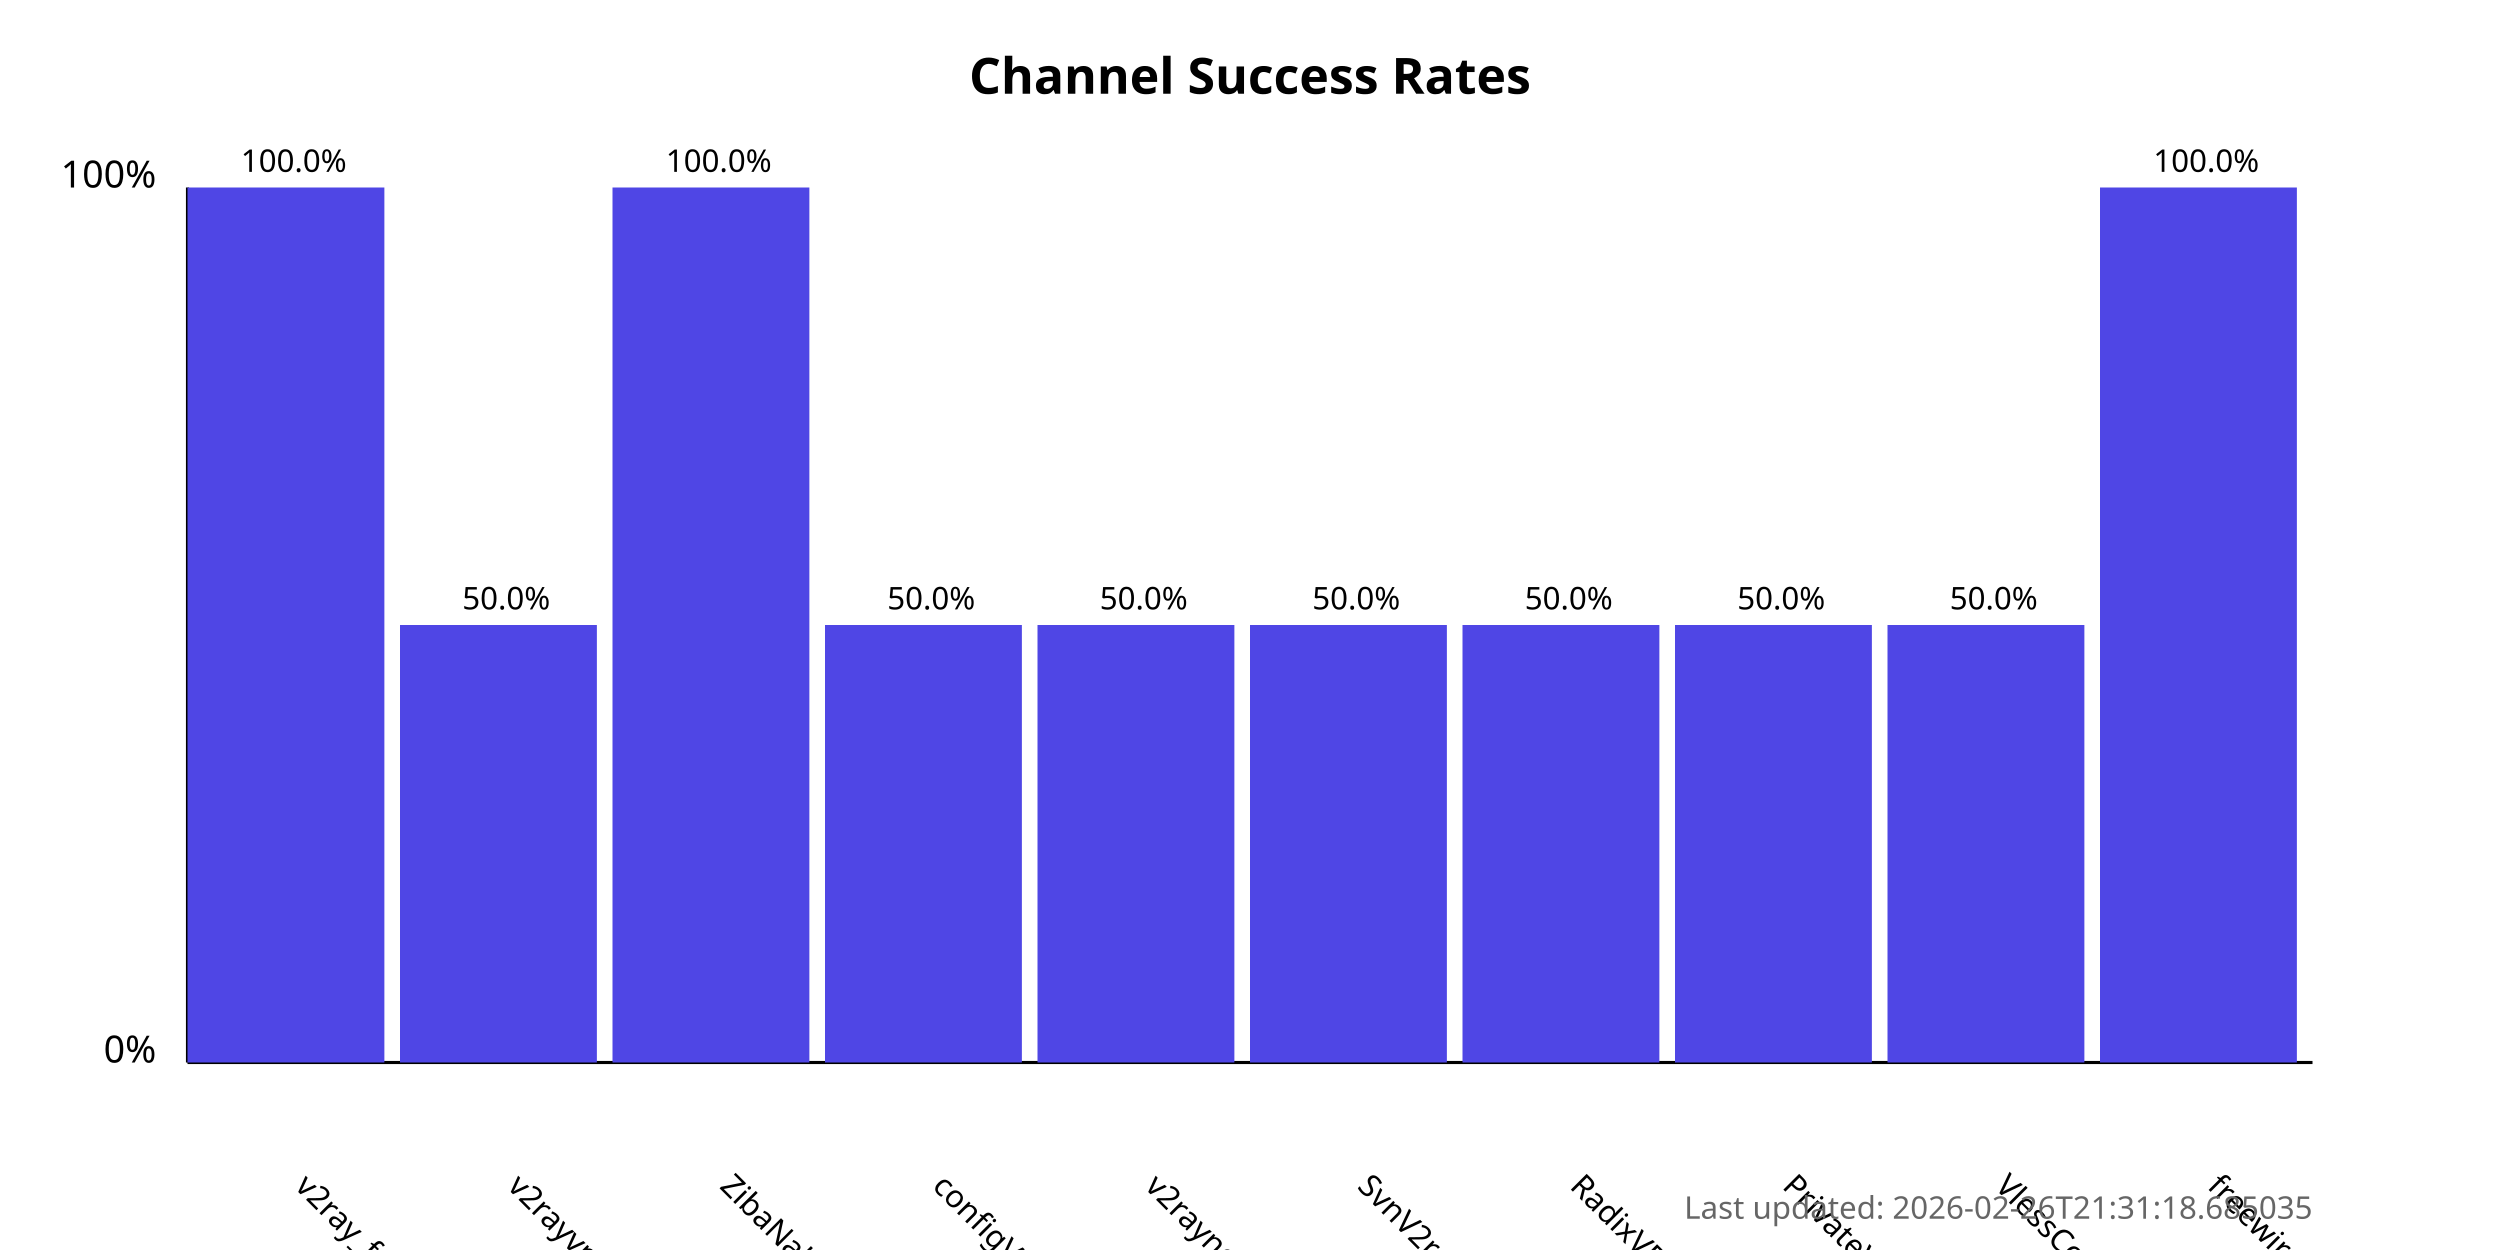
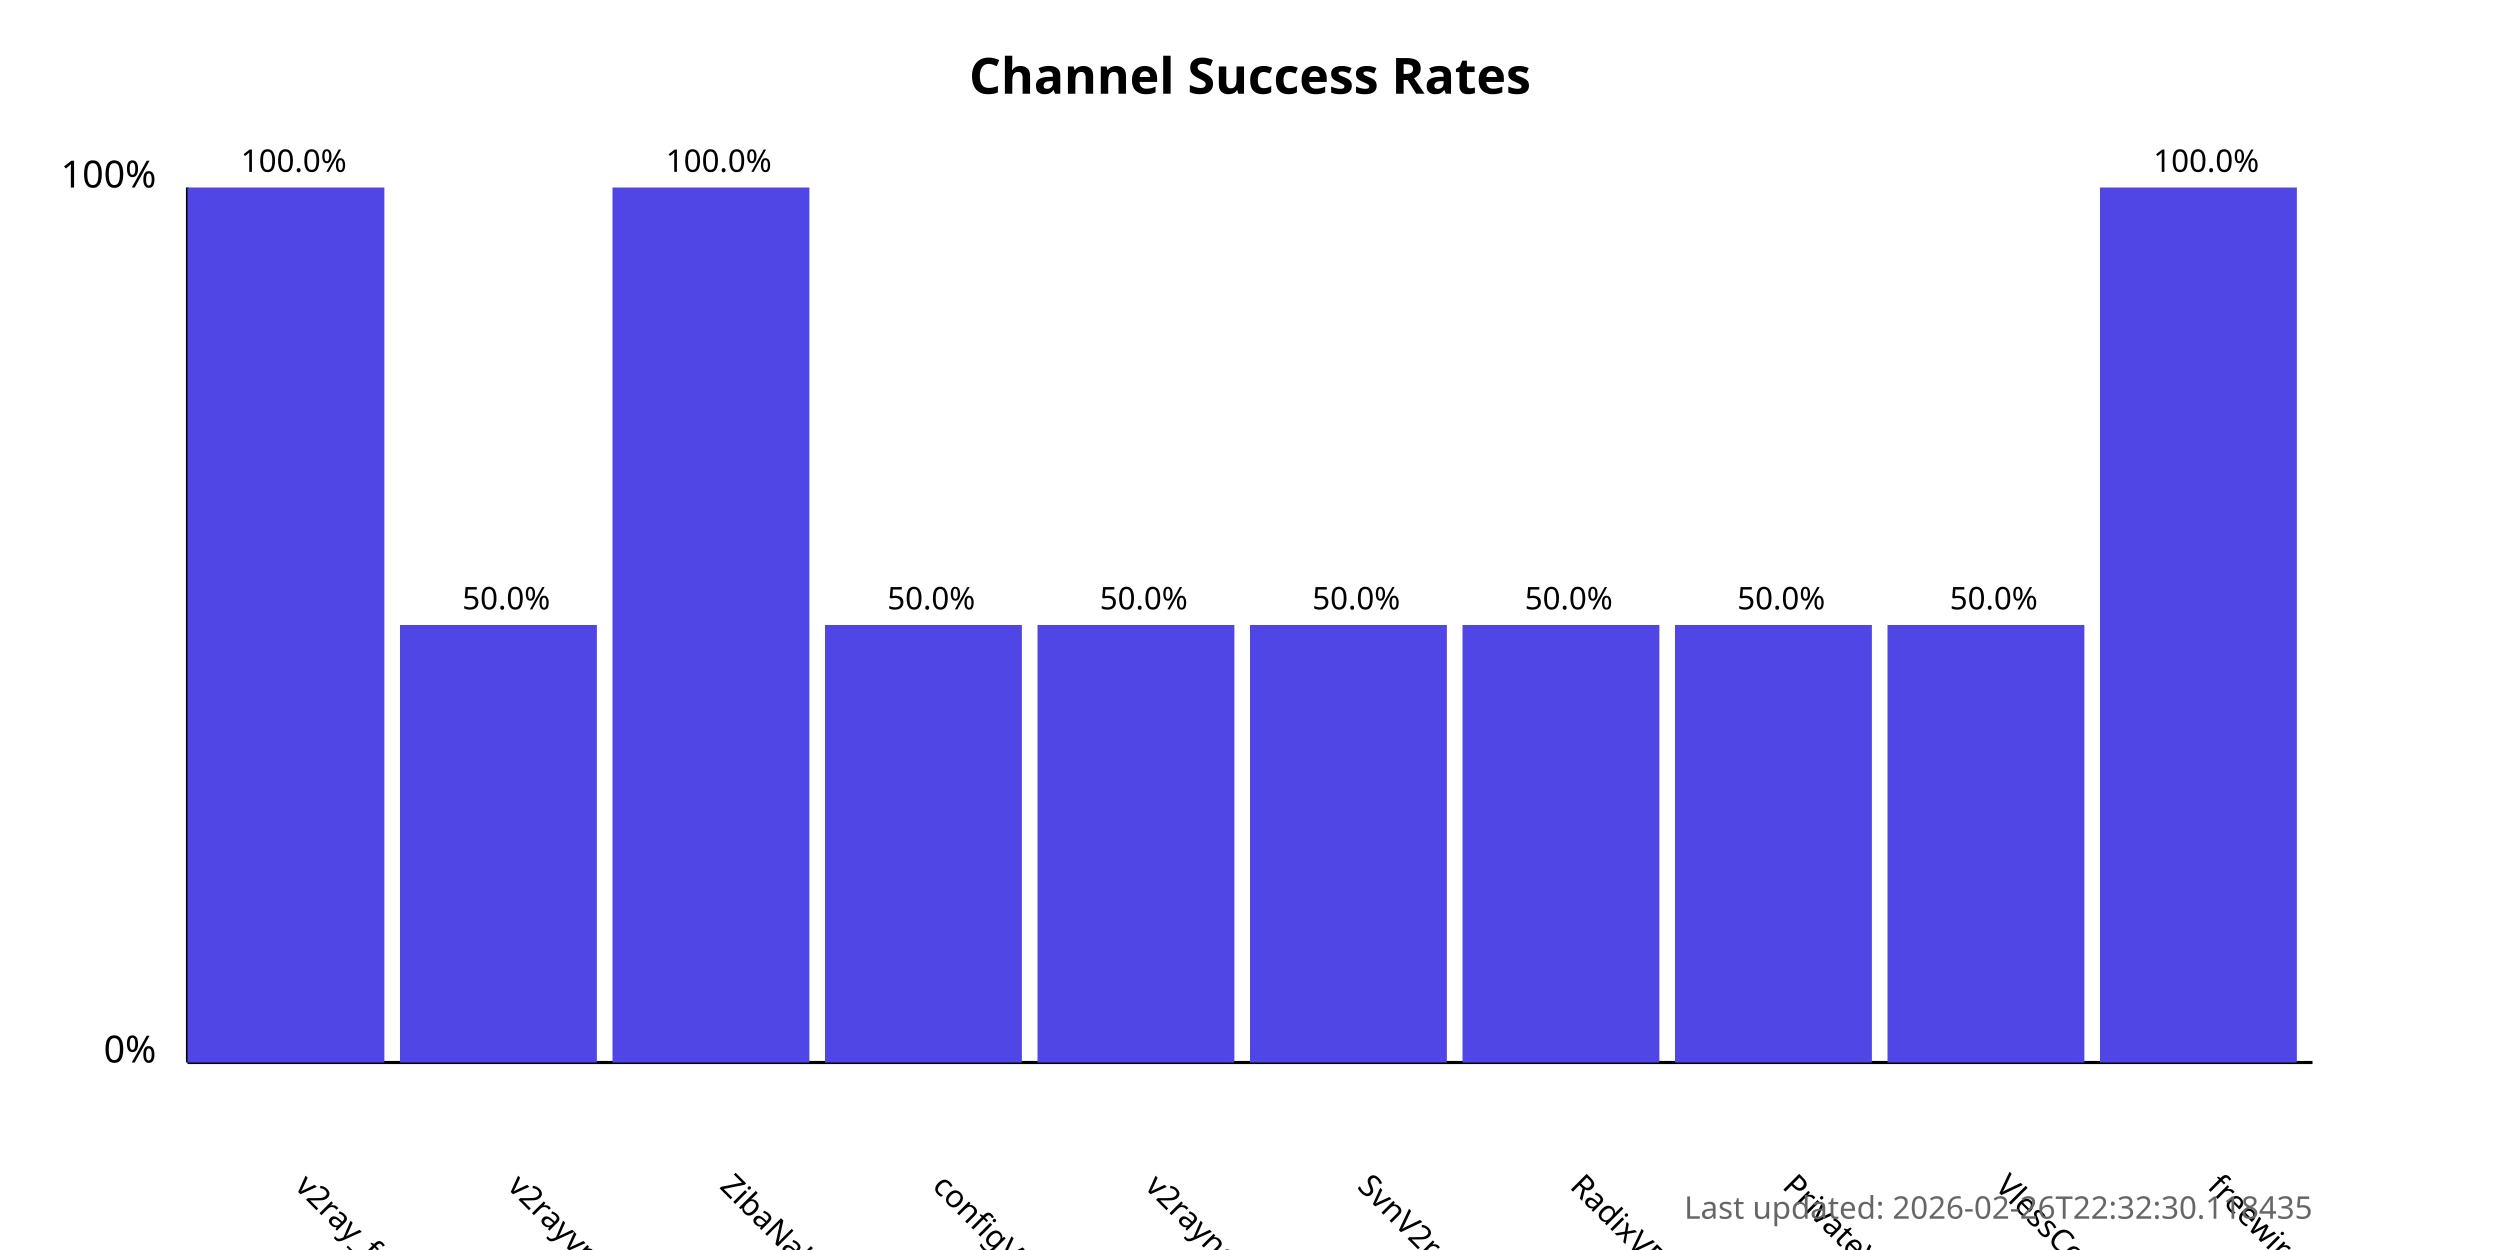
<svg xmlns="http://www.w3.org/2000/svg" width="800" height="400">
  <style>
            .chart-title { font: bold 16px sans-serif; }
            .axis-label { font: 12px sans-serif; }
            .tick-label { font: 10px sans-serif; }
            .bar { fill: #4f46e5; }
            .bar:hover { fill: #6366f1; }
            .timestamp { font: 10px sans-serif; fill: #666; }
        </style>
  <text x="400.0" y="30" text-anchor="middle" class="chart-title">
            Channel Success Rates
        </text>
  <line x1="60" y1="340" x2="60" y2="60" stroke="black" stroke-width="1" />
  <line x1="60" y1="340" x2="740" y2="340" stroke="black" stroke-width="1" />
  <text x="50" y="340" text-anchor="end" class="axis-label">0%</text>
  <text x="50" y="60" text-anchor="end" class="axis-label">100%</text>
  <g>
    <rect x="60" y="60.0" width="63.0" height="280.0" class="bar" />
    <text x="94.0" y="380" transform="rotate(45, 94.0, 380)" text-anchor="start" class="tick-label">
                v2ray_free_conf
            </text>
    <text x="94.0" y="55.0" text-anchor="middle" class="tick-label">
                100.0%
            </text>
  </g>
  <g>
    <rect x="128.0" y="200.0" width="63.0" height="140.0" class="bar" />
    <text x="162.0" y="380" transform="rotate(45, 162.0, 380)" text-anchor="start" class="tick-label">
                v2rayvpno
            </text>
    <text x="162.0" y="195.0" text-anchor="middle" class="tick-label">
                50.0%
            </text>
  </g>
  <g>
    <rect x="196.0" y="60.0" width="63.0" height="280.0" class="bar" />
    <text x="230.0" y="380" transform="rotate(45, 230.0, 380)" text-anchor="start" class="tick-label">
                ZibaNabz
            </text>
    <text x="230.0" y="55.0" text-anchor="middle" class="tick-label">
                100.0%
            </text>
  </g>
  <g>
    <rect x="264.0" y="200.0" width="63.0" height="140.0" class="bar" />
    <text x="298.0" y="380" transform="rotate(45, 298.0, 380)" text-anchor="start" class="tick-label">
                configV2rayForFree
            </text>
    <text x="298.0" y="195.0" text-anchor="middle" class="tick-label">
                50.0%
            </text>
  </g>
  <g>
    <rect x="332.0" y="200.0" width="63.0" height="140.0" class="bar" />
    <text x="366.0" y="380" transform="rotate(45, 366.0, 380)" text-anchor="start" class="tick-label">
                v2rayngvpn
            </text>
    <text x="366.0" y="195.0" text-anchor="middle" class="tick-label">
                50.0%
            </text>
  </g>
  <g>
    <rect x="400.0" y="200.0" width="63.0" height="140.0" class="bar" />
    <text x="434.0" y="380" transform="rotate(45, 434.0, 380)" text-anchor="start" class="tick-label">
                SvnV2ray
            </text>
    <text x="434.0" y="195.0" text-anchor="middle" class="tick-label">
                50.0%
            </text>
  </g>
  <g>
    <rect x="468.0" y="200.0" width="63.0" height="140.0" class="bar" />
    <text x="502.0" y="380" transform="rotate(45, 502.0, 380)" text-anchor="start" class="tick-label">
                RadixVPN
            </text>
    <text x="502.0" y="195.0" text-anchor="middle" class="tick-label">
                50.0%
            </text>
  </g>
  <g>
    <rect x="536.0" y="200.0" width="63.0" height="140.0" class="bar" />
    <text x="570.0" y="380" transform="rotate(45, 570.0, 380)" text-anchor="start" class="tick-label">
                PrivateVPNs
            </text>
    <text x="570.0" y="195.0" text-anchor="middle" class="tick-label">
                50.0%
            </text>
  </g>
  <g>
    <rect x="604.0" y="200.0" width="63.0" height="140.0" class="bar" />
    <text x="638.0" y="380" transform="rotate(45, 638.0, 380)" text-anchor="start" class="tick-label">
                VlessConfig
            </text>
    <text x="638.0" y="195.0" text-anchor="middle" class="tick-label">
                50.0%
            </text>
  </g>
  <g>
    <rect x="672.0" y="60.0" width="63.0" height="280.0" class="bar" />
    <text x="706.0" y="380" transform="rotate(45, 706.0, 380)" text-anchor="start" class="tick-label">
                freewireguard
            </text>
    <text x="706.0" y="55.0" text-anchor="middle" class="tick-label">
                100.0%
            </text>
  </g>
  <text x="740" y="390" text-anchor="end" class="timestamp">
-             Last updated: 2026-02-26T21:31:18.685035
+             Last updated: 2026-02-26T22:32:30.118435
        </text>
</svg>
